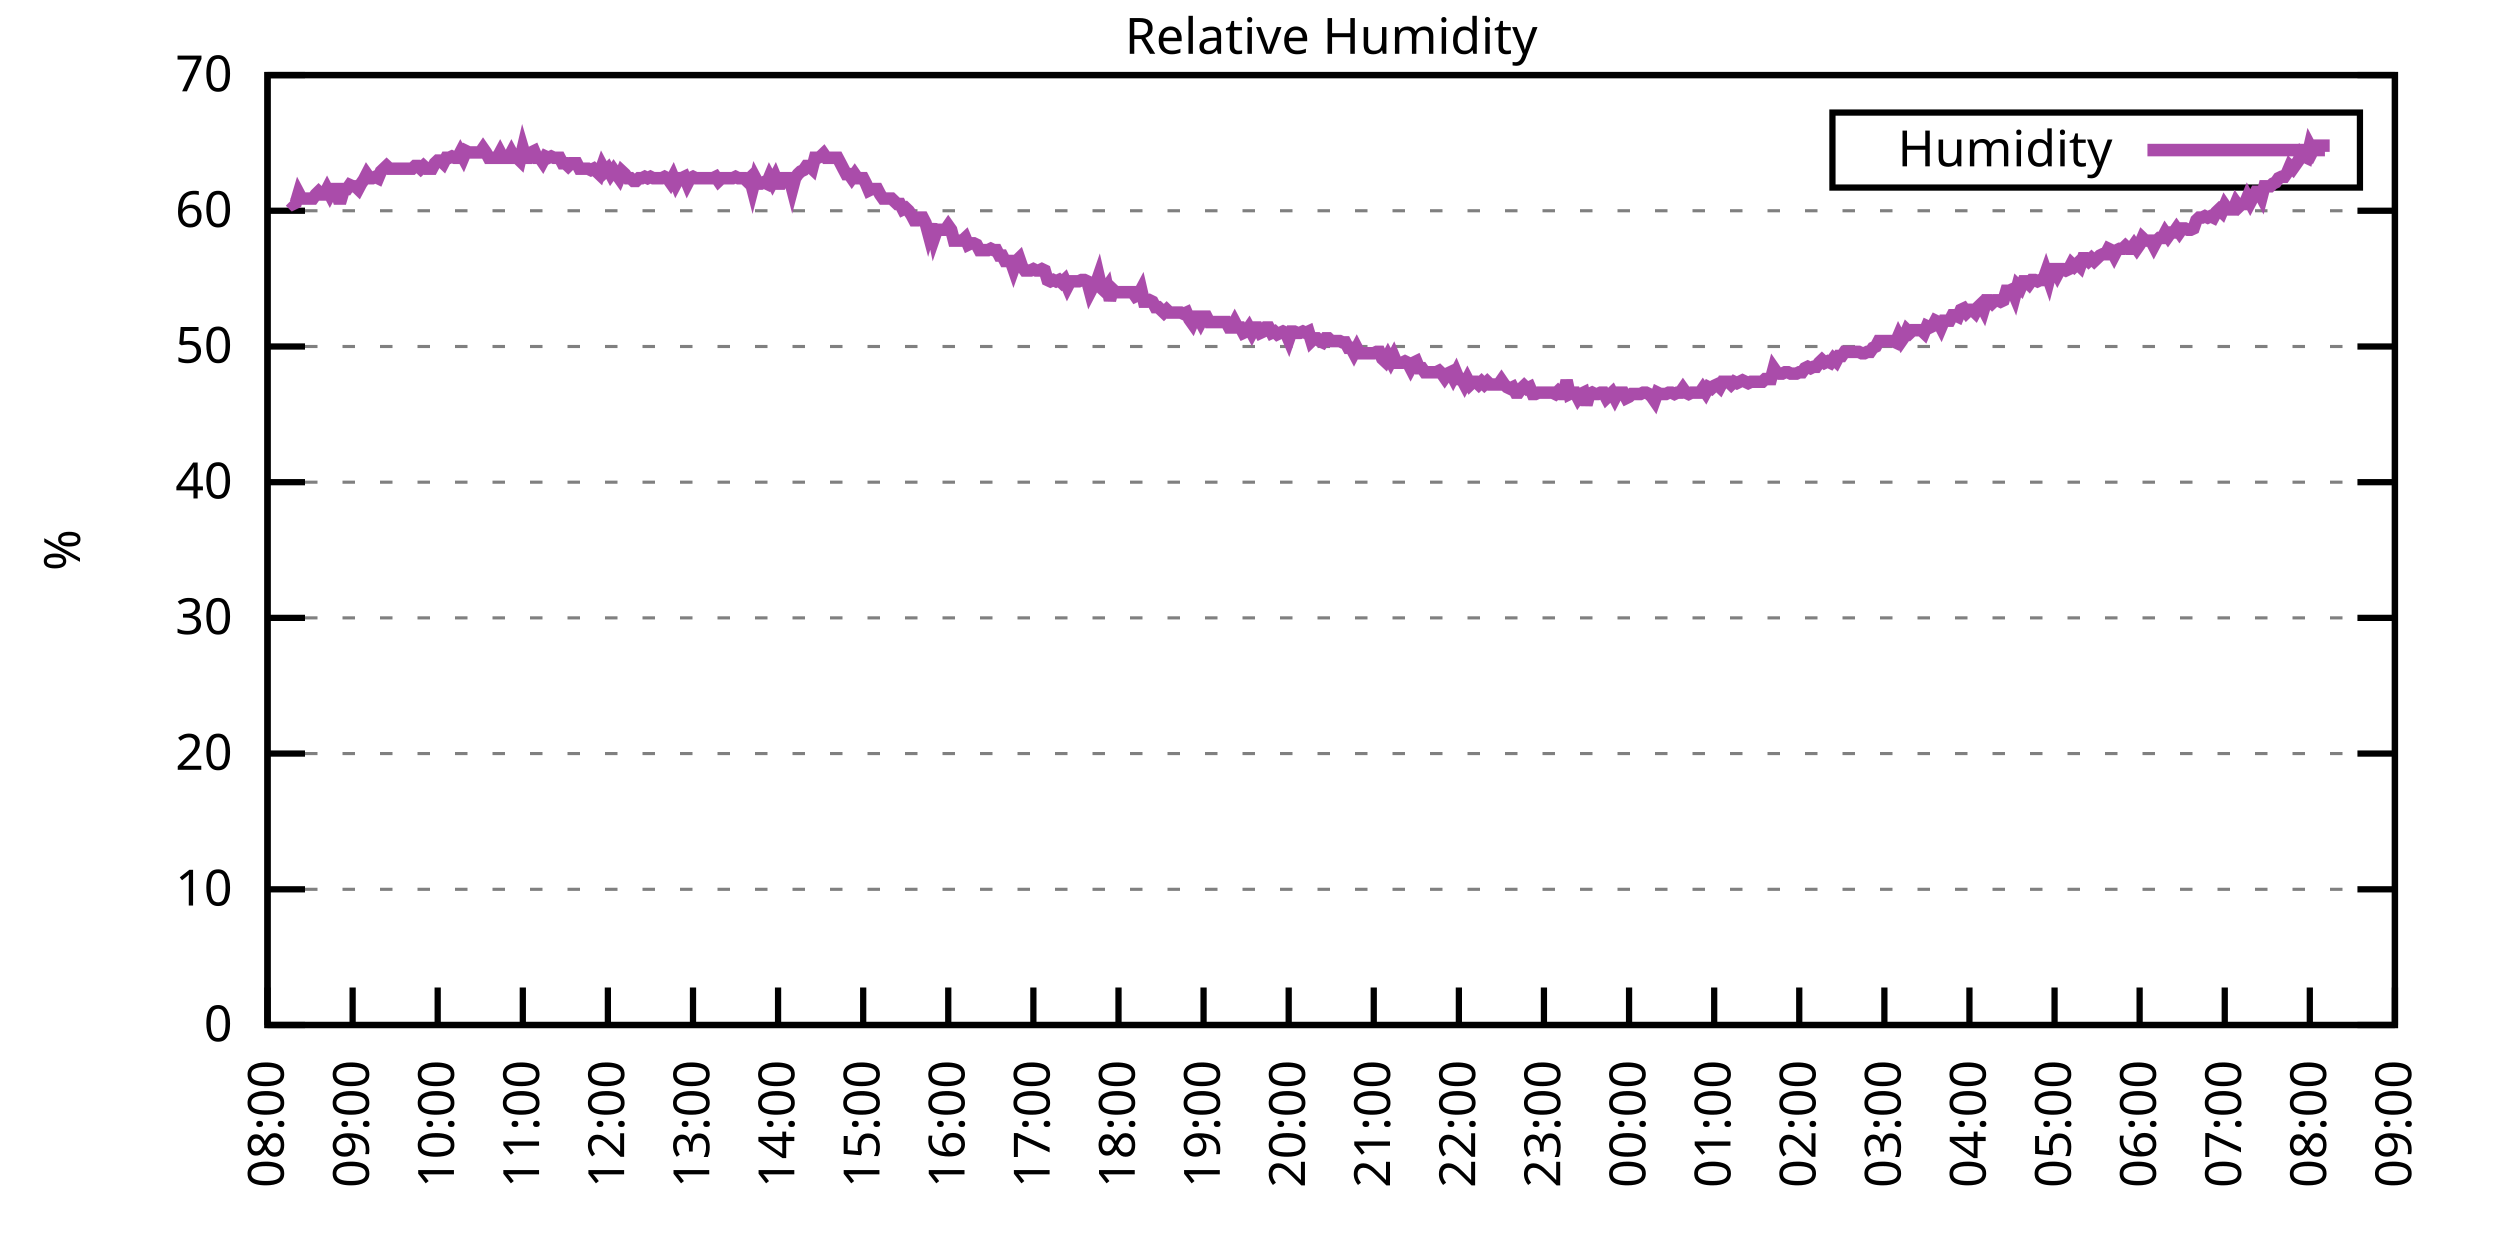
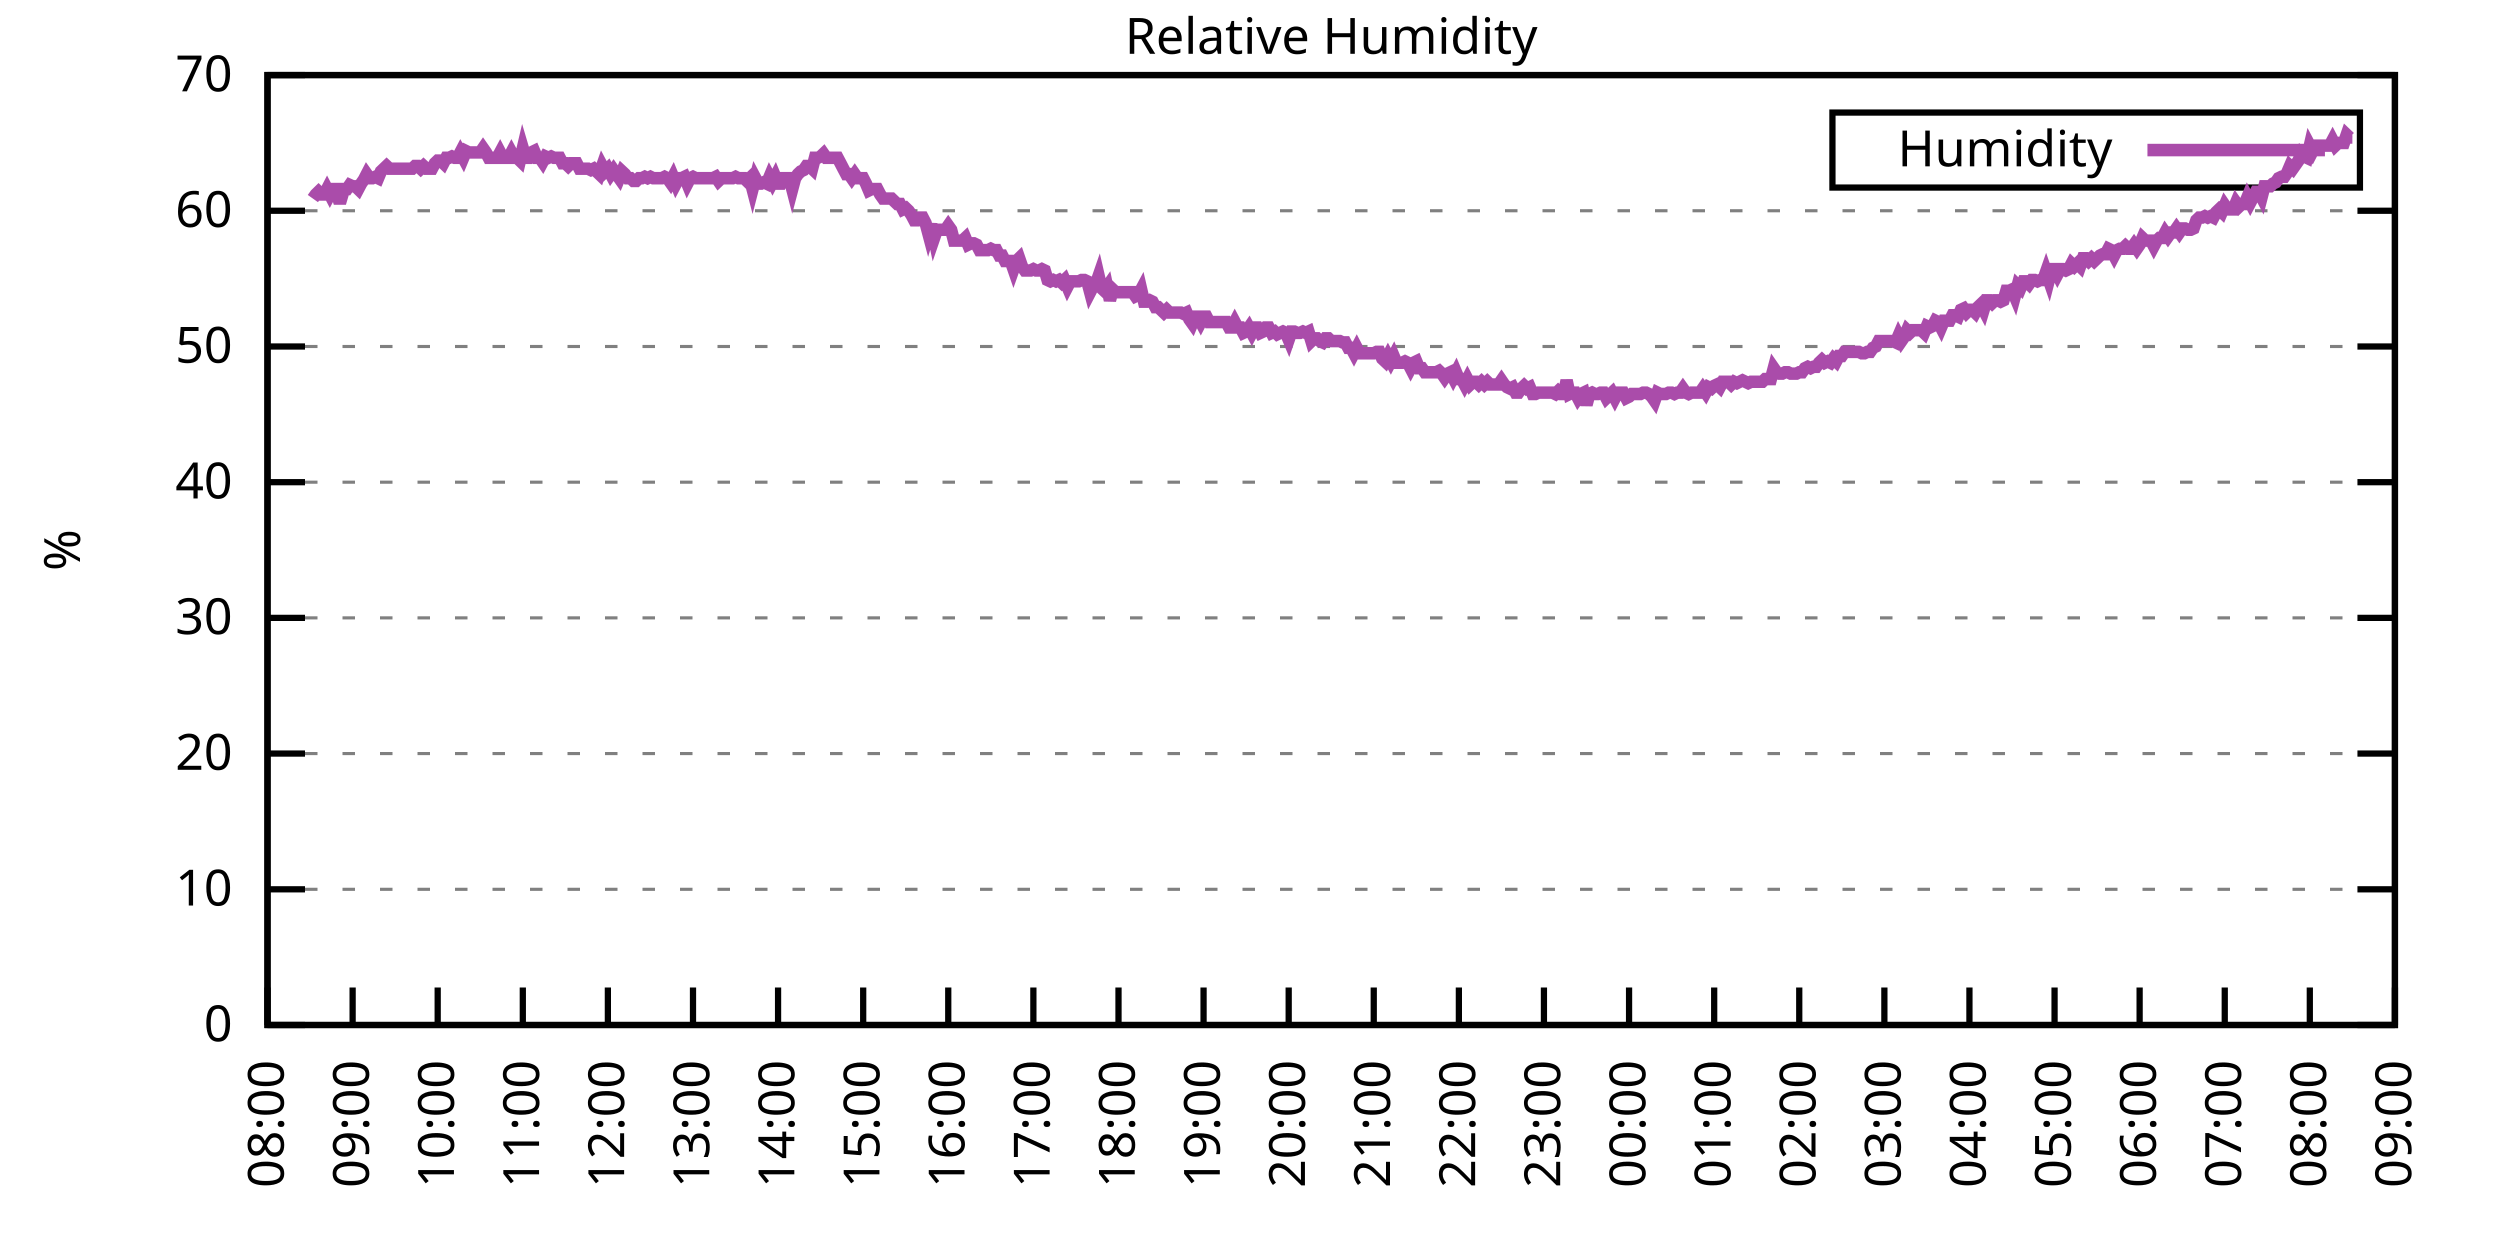
<svg xmlns="http://www.w3.org/2000/svg" xmlns:xlink="http://www.w3.org/1999/xlink" width="400" height="200" viewBox="0 0 400 200">
  <g id="gnuplot_canvas">
    <rect x="0" y="0" width="400" height="200" fill="none" />
    <defs>
      <circle id="gpDot" r="0.5" stroke-width="0.5" stroke="currentColor" />
      <path id="gpPt0" stroke-width="0.333" stroke="currentColor" d="M-1,0 h2 M0,-1 v2" />
      <path id="gpPt1" stroke-width="0.333" stroke="currentColor" d="M-1,-1 L1,1 M1,-1 L-1,1" />
      <path id="gpPt2" stroke-width="0.333" stroke="currentColor" d="M-1,0 L1,0 M0,-1 L0,1 M-1,-1 L1,1 M-1,1 L1,-1" />
      <rect id="gpPt3" stroke-width="0.333" stroke="currentColor" x="-1" y="-1" width="2" height="2" />
      <rect id="gpPt4" stroke-width="0.333" stroke="currentColor" fill="currentColor" x="-1" y="-1" width="2" height="2" />
      <circle id="gpPt5" stroke-width="0.333" stroke="currentColor" cx="0" cy="0" r="1" />
      <use xlink:href="#gpPt5" id="gpPt6" fill="currentColor" stroke="none" />
      <path id="gpPt7" stroke-width="0.333" stroke="currentColor" d="M0,-1.33 L-1.33,0.67 L1.33,0.67 z" />
      <use xlink:href="#gpPt7" id="gpPt8" fill="currentColor" stroke="none" />
      <use xlink:href="#gpPt7" id="gpPt9" stroke="currentColor" transform="rotate(180)" />
      <use xlink:href="#gpPt9" id="gpPt10" fill="currentColor" stroke="none" />
      <use xlink:href="#gpPt3" id="gpPt11" stroke="currentColor" transform="rotate(45)" />
      <use xlink:href="#gpPt11" id="gpPt12" fill="currentColor" stroke="none" />
      <path id="gpPt13" stroke-width="0.333" stroke="currentColor" d="M0,1.330 L1.265,0.411 L0.782,-1.067 L-0.782,-1.076 L-1.265,0.411 z" />
      <use xlink:href="#gpPt13" id="gpPt14" fill="currentColor" stroke="none" />
      <filter id="textbox" filterUnits="objectBoundingBox" x="0" y="0" height="1" width="1">
        <feFlood flood-color="white" flood-opacity="1" result="bgnd" />
        <feComposite in="SourceGraphic" in2="bgnd" operator="atop" />
      </filter>
      <filter id="greybox" filterUnits="objectBoundingBox" x="0" y="0" height="1" width="1">
        <feFlood flood-color="lightgrey" flood-opacity="1" result="grey" />
        <feComposite in="SourceGraphic" in2="grey" operator="atop" />
      </filter>
    </defs>
    <g fill="none" color="white" stroke="currentColor" stroke-width="1.00" stroke-linecap="butt" stroke-linejoin="miter">
</g>
    <g fill="none" color="black" stroke="currentColor" stroke-width="1.00" stroke-linecap="butt" stroke-linejoin="miter">
      <g stroke="none" shape-rendering="crispEdges">
        <polygon fill="rgb(255, 255, 255)" points="42.80,164.00 383.18,164.00 383.18,12.02 42.80,12.02 " />
      </g>
    </g>
    <g fill="none" color="black" stroke="currentColor" stroke-width="1.00" stroke-linecap="butt" stroke-linejoin="miter">
</g>
    <g fill="none" color="black" stroke="black" stroke-width="0.50" stroke-linecap="butt" stroke-linejoin="miter">
</g>
    <g fill="none" color="gray" stroke="currentColor" stroke-width="0.50" stroke-linecap="butt" stroke-linejoin="miter">
      <path stroke="gray" stroke-dasharray="2,4" class="gridline" d="M42.80,164.00 L383.19,164.00  " />
    </g>
    <g fill="none" color="gray" stroke="gray" stroke-width="1.00" stroke-linecap="butt" stroke-linejoin="miter">
</g>
    <g fill="none" color="black" stroke="currentColor" stroke-width="1.00" stroke-linecap="butt" stroke-linejoin="miter">
      <path stroke="black" d="M42.80,164.00 L48.80,164.00 M383.19,164.00 L377.19,164.00  " />
      <g transform="translate(37.20,166.60)" stroke="none" fill="black" font-family="Sans" font-size="8.00" text-anchor="end">
        <text>
          <tspan font-family="Sans"> 0</tspan>
        </text>
      </g>
    </g>
    <g fill="none" color="black" stroke="currentColor" stroke-width="1.00" stroke-linecap="butt" stroke-linejoin="miter">
</g>
    <g fill="none" color="black" stroke="black" stroke-width="0.50" stroke-linecap="butt" stroke-linejoin="miter">
</g>
    <g fill="none" color="gray" stroke="currentColor" stroke-width="0.50" stroke-linecap="butt" stroke-linejoin="miter">
      <path stroke="gray" stroke-dasharray="2,4" class="gridline" d="M42.80,142.29 L383.19,142.29  " />
    </g>
    <g fill="none" color="gray" stroke="gray" stroke-width="1.00" stroke-linecap="butt" stroke-linejoin="miter">
</g>
    <g fill="none" color="black" stroke="currentColor" stroke-width="1.00" stroke-linecap="butt" stroke-linejoin="miter">
      <path stroke="black" d="M42.80,142.29 L48.80,142.29 M383.19,142.29 L377.19,142.29  " />
      <g transform="translate(37.20,144.89)" stroke="none" fill="black" font-family="Sans" font-size="8.00" text-anchor="end">
        <text>
          <tspan font-family="Sans"> 10</tspan>
        </text>
      </g>
    </g>
    <g fill="none" color="black" stroke="currentColor" stroke-width="1.00" stroke-linecap="butt" stroke-linejoin="miter">
</g>
    <g fill="none" color="black" stroke="black" stroke-width="0.50" stroke-linecap="butt" stroke-linejoin="miter">
</g>
    <g fill="none" color="gray" stroke="currentColor" stroke-width="0.50" stroke-linecap="butt" stroke-linejoin="miter">
      <path stroke="gray" stroke-dasharray="2,4" class="gridline" d="M42.80,120.57 L383.19,120.57  " />
    </g>
    <g fill="none" color="gray" stroke="gray" stroke-width="1.00" stroke-linecap="butt" stroke-linejoin="miter">
</g>
    <g fill="none" color="black" stroke="currentColor" stroke-width="1.00" stroke-linecap="butt" stroke-linejoin="miter">
      <path stroke="black" d="M42.80,120.57 L48.80,120.57 M383.19,120.57 L377.19,120.57  " />
      <g transform="translate(37.20,123.17)" stroke="none" fill="black" font-family="Sans" font-size="8.00" text-anchor="end">
        <text>
          <tspan font-family="Sans"> 20</tspan>
        </text>
      </g>
    </g>
    <g fill="none" color="black" stroke="currentColor" stroke-width="1.00" stroke-linecap="butt" stroke-linejoin="miter">
</g>
    <g fill="none" color="black" stroke="black" stroke-width="0.50" stroke-linecap="butt" stroke-linejoin="miter">
</g>
    <g fill="none" color="gray" stroke="currentColor" stroke-width="0.50" stroke-linecap="butt" stroke-linejoin="miter">
      <path stroke="gray" stroke-dasharray="2,4" class="gridline" d="M42.80,98.86 L383.19,98.86  " />
    </g>
    <g fill="none" color="gray" stroke="gray" stroke-width="1.00" stroke-linecap="butt" stroke-linejoin="miter">
</g>
    <g fill="none" color="black" stroke="currentColor" stroke-width="1.00" stroke-linecap="butt" stroke-linejoin="miter">
      <path stroke="black" d="M42.80,98.86 L48.80,98.86 M383.19,98.86 L377.19,98.86  " />
      <g transform="translate(37.20,101.46)" stroke="none" fill="black" font-family="Sans" font-size="8.00" text-anchor="end">
        <text>
          <tspan font-family="Sans"> 30</tspan>
        </text>
      </g>
    </g>
    <g fill="none" color="black" stroke="currentColor" stroke-width="1.00" stroke-linecap="butt" stroke-linejoin="miter">
</g>
    <g fill="none" color="black" stroke="black" stroke-width="0.50" stroke-linecap="butt" stroke-linejoin="miter">
</g>
    <g fill="none" color="gray" stroke="currentColor" stroke-width="0.50" stroke-linecap="butt" stroke-linejoin="miter">
      <path stroke="gray" stroke-dasharray="2,4" class="gridline" d="M42.80,77.15 L383.19,77.15  " />
    </g>
    <g fill="none" color="gray" stroke="gray" stroke-width="1.00" stroke-linecap="butt" stroke-linejoin="miter">
</g>
    <g fill="none" color="black" stroke="currentColor" stroke-width="1.00" stroke-linecap="butt" stroke-linejoin="miter">
      <path stroke="black" d="M42.80,77.15 L48.80,77.15 M383.19,77.15 L377.19,77.15  " />
      <g transform="translate(37.20,79.75)" stroke="none" fill="black" font-family="Sans" font-size="8.00" text-anchor="end">
        <text>
          <tspan font-family="Sans"> 40</tspan>
        </text>
      </g>
    </g>
    <g fill="none" color="black" stroke="currentColor" stroke-width="1.00" stroke-linecap="butt" stroke-linejoin="miter">
</g>
    <g fill="none" color="black" stroke="black" stroke-width="0.50" stroke-linecap="butt" stroke-linejoin="miter">
</g>
    <g fill="none" color="gray" stroke="currentColor" stroke-width="0.50" stroke-linecap="butt" stroke-linejoin="miter">
      <path stroke="gray" stroke-dasharray="2,4" class="gridline" d="M42.80,55.44 L383.19,55.44  " />
    </g>
    <g fill="none" color="gray" stroke="gray" stroke-width="1.00" stroke-linecap="butt" stroke-linejoin="miter">
</g>
    <g fill="none" color="black" stroke="currentColor" stroke-width="1.00" stroke-linecap="butt" stroke-linejoin="miter">
      <path stroke="black" d="M42.80,55.44 L48.80,55.44 M383.19,55.44 L377.19,55.44  " />
      <g transform="translate(37.20,58.04)" stroke="none" fill="black" font-family="Sans" font-size="8.00" text-anchor="end">
        <text>
          <tspan font-family="Sans"> 50</tspan>
        </text>
      </g>
    </g>
    <g fill="none" color="black" stroke="currentColor" stroke-width="1.00" stroke-linecap="butt" stroke-linejoin="miter">
</g>
    <g fill="none" color="black" stroke="black" stroke-width="0.50" stroke-linecap="butt" stroke-linejoin="miter">
</g>
    <g fill="none" color="gray" stroke="currentColor" stroke-width="0.50" stroke-linecap="butt" stroke-linejoin="miter">
      <path stroke="gray" stroke-dasharray="2,4" class="gridline" d="M42.80,33.72 L383.19,33.72  " />
    </g>
    <g fill="none" color="gray" stroke="gray" stroke-width="1.00" stroke-linecap="butt" stroke-linejoin="miter">
</g>
    <g fill="none" color="black" stroke="currentColor" stroke-width="1.00" stroke-linecap="butt" stroke-linejoin="miter">
      <path stroke="black" d="M42.80,33.72 L48.80,33.72 M383.19,33.72 L377.19,33.72  " />
      <g transform="translate(37.20,36.32)" stroke="none" fill="black" font-family="Sans" font-size="8.00" text-anchor="end">
        <text>
          <tspan font-family="Sans"> 60</tspan>
        </text>
      </g>
    </g>
    <g fill="none" color="black" stroke="currentColor" stroke-width="1.00" stroke-linecap="butt" stroke-linejoin="miter">
</g>
    <g fill="none" color="black" stroke="black" stroke-width="0.50" stroke-linecap="butt" stroke-linejoin="miter">
</g>
    <g fill="none" color="gray" stroke="currentColor" stroke-width="0.50" stroke-linecap="butt" stroke-linejoin="miter">
      <path stroke="gray" stroke-dasharray="2,4" class="gridline" d="M42.80,12.01 L383.19,12.01  " />
    </g>
    <g fill="none" color="gray" stroke="gray" stroke-width="1.00" stroke-linecap="butt" stroke-linejoin="miter">
</g>
    <g fill="none" color="black" stroke="currentColor" stroke-width="1.00" stroke-linecap="butt" stroke-linejoin="miter">
      <path stroke="black" d="M42.80,12.01 L48.80,12.01 M383.19,12.01 L377.19,12.01  " />
      <g transform="translate(37.20,14.61)" stroke="none" fill="black" font-family="Sans" font-size="8.00" text-anchor="end">
        <text>
          <tspan font-family="Sans"> 70</tspan>
        </text>
      </g>
    </g>
    <g fill="none" color="black" stroke="currentColor" stroke-width="1.00" stroke-linecap="butt" stroke-linejoin="miter">
      <path stroke="black" d="M42.80,164.00 L42.80,158.00  " />
      <g transform="translate(45.40,169.60) rotate(270.00)" stroke="none" fill="black" font-family="Sans" font-size="8.00" text-anchor="end">
        <text>
          <tspan font-family="Sans">08:00</tspan>
        </text>
      </g>
    </g>
    <g fill="none" color="black" stroke="currentColor" stroke-width="1.00" stroke-linecap="butt" stroke-linejoin="miter">
      <path stroke="black" d="M56.42,164.00 L56.42,158.00  " />
      <g transform="translate(59.02,169.60) rotate(270.00)" stroke="none" fill="black" font-family="Sans" font-size="8.00" text-anchor="end">
        <text>
          <tspan font-family="Sans">09:00</tspan>
        </text>
      </g>
    </g>
    <g fill="none" color="black" stroke="currentColor" stroke-width="1.00" stroke-linecap="butt" stroke-linejoin="miter">
      <path stroke="black" d="M70.03,164.00 L70.03,158.00  " />
      <g transform="translate(72.63,169.60) rotate(270.00)" stroke="none" fill="black" font-family="Sans" font-size="8.00" text-anchor="end">
        <text>
          <tspan font-family="Sans">10:00</tspan>
        </text>
      </g>
    </g>
    <g fill="none" color="black" stroke="currentColor" stroke-width="1.00" stroke-linecap="butt" stroke-linejoin="miter">
      <path stroke="black" d="M83.65,164.00 L83.65,158.00  " />
      <g transform="translate(86.25,169.60) rotate(270.00)" stroke="none" fill="black" font-family="Sans" font-size="8.00" text-anchor="end">
        <text>
          <tspan font-family="Sans">11:00</tspan>
        </text>
      </g>
    </g>
    <g fill="none" color="black" stroke="currentColor" stroke-width="1.00" stroke-linecap="butt" stroke-linejoin="miter">
      <path stroke="black" d="M97.26,164.00 L97.26,158.00  " />
      <g transform="translate(99.86,169.60) rotate(270.00)" stroke="none" fill="black" font-family="Sans" font-size="8.00" text-anchor="end">
        <text>
          <tspan font-family="Sans">12:00</tspan>
        </text>
      </g>
    </g>
    <g fill="none" color="black" stroke="currentColor" stroke-width="1.00" stroke-linecap="butt" stroke-linejoin="miter">
      <path stroke="black" d="M110.88,164.00 L110.88,158.00  " />
      <g transform="translate(113.48,169.60) rotate(270.00)" stroke="none" fill="black" font-family="Sans" font-size="8.00" text-anchor="end">
        <text>
          <tspan font-family="Sans">13:00</tspan>
        </text>
      </g>
    </g>
    <g fill="none" color="black" stroke="currentColor" stroke-width="1.00" stroke-linecap="butt" stroke-linejoin="miter">
      <path stroke="black" d="M124.49,164.00 L124.49,158.00  " />
      <g transform="translate(127.09,169.60) rotate(270.00)" stroke="none" fill="black" font-family="Sans" font-size="8.00" text-anchor="end">
        <text>
          <tspan font-family="Sans">14:00</tspan>
        </text>
      </g>
    </g>
    <g fill="none" color="black" stroke="currentColor" stroke-width="1.00" stroke-linecap="butt" stroke-linejoin="miter">
      <path stroke="black" d="M138.11,164.00 L138.11,158.00  " />
      <g transform="translate(140.71,169.60) rotate(270.00)" stroke="none" fill="black" font-family="Sans" font-size="8.00" text-anchor="end">
        <text>
          <tspan font-family="Sans">15:00</tspan>
        </text>
      </g>
    </g>
    <g fill="none" color="black" stroke="currentColor" stroke-width="1.00" stroke-linecap="butt" stroke-linejoin="miter">
      <path stroke="black" d="M151.72,164.00 L151.72,158.00  " />
      <g transform="translate(154.32,169.60) rotate(270.00)" stroke="none" fill="black" font-family="Sans" font-size="8.00" text-anchor="end">
        <text>
          <tspan font-family="Sans">16:00</tspan>
        </text>
      </g>
    </g>
    <g fill="none" color="black" stroke="currentColor" stroke-width="1.00" stroke-linecap="butt" stroke-linejoin="miter">
      <path stroke="black" d="M165.34,164.00 L165.34,158.00  " />
      <g transform="translate(167.94,169.60) rotate(270.00)" stroke="none" fill="black" font-family="Sans" font-size="8.00" text-anchor="end">
        <text>
          <tspan font-family="Sans">17:00</tspan>
        </text>
      </g>
    </g>
    <g fill="none" color="black" stroke="currentColor" stroke-width="1.00" stroke-linecap="butt" stroke-linejoin="miter">
      <path stroke="black" d="M178.96,164.00 L178.96,158.00  " />
      <g transform="translate(181.56,169.60) rotate(270.00)" stroke="none" fill="black" font-family="Sans" font-size="8.00" text-anchor="end">
        <text>
          <tspan font-family="Sans">18:00</tspan>
        </text>
      </g>
    </g>
    <g fill="none" color="black" stroke="currentColor" stroke-width="1.00" stroke-linecap="butt" stroke-linejoin="miter">
      <path stroke="black" d="M192.57,164.00 L192.57,158.00  " />
      <g transform="translate(195.17,169.60) rotate(270.00)" stroke="none" fill="black" font-family="Sans" font-size="8.00" text-anchor="end">
        <text>
          <tspan font-family="Sans">19:00</tspan>
        </text>
      </g>
    </g>
    <g fill="none" color="black" stroke="currentColor" stroke-width="1.00" stroke-linecap="butt" stroke-linejoin="miter">
      <path stroke="black" d="M206.19,164.00 L206.19,158.00  " />
      <g transform="translate(208.79,169.60) rotate(270.00)" stroke="none" fill="black" font-family="Sans" font-size="8.00" text-anchor="end">
        <text>
          <tspan font-family="Sans">20:00</tspan>
        </text>
      </g>
    </g>
    <g fill="none" color="black" stroke="currentColor" stroke-width="1.00" stroke-linecap="butt" stroke-linejoin="miter">
      <path stroke="black" d="M219.80,164.00 L219.80,158.00  " />
      <g transform="translate(222.40,169.60) rotate(270.00)" stroke="none" fill="black" font-family="Sans" font-size="8.00" text-anchor="end">
        <text>
          <tspan font-family="Sans">21:00</tspan>
        </text>
      </g>
    </g>
    <g fill="none" color="black" stroke="currentColor" stroke-width="1.00" stroke-linecap="butt" stroke-linejoin="miter">
      <path stroke="black" d="M233.42,164.00 L233.42,158.00  " />
      <g transform="translate(236.02,169.60) rotate(270.00)" stroke="none" fill="black" font-family="Sans" font-size="8.00" text-anchor="end">
        <text>
          <tspan font-family="Sans">22:00</tspan>
        </text>
      </g>
    </g>
    <g fill="none" color="black" stroke="currentColor" stroke-width="1.00" stroke-linecap="butt" stroke-linejoin="miter">
      <path stroke="black" d="M247.03,164.00 L247.03,158.00  " />
      <g transform="translate(249.63,169.60) rotate(270.00)" stroke="none" fill="black" font-family="Sans" font-size="8.00" text-anchor="end">
        <text>
          <tspan font-family="Sans">23:00</tspan>
        </text>
      </g>
    </g>
    <g fill="none" color="black" stroke="currentColor" stroke-width="1.00" stroke-linecap="butt" stroke-linejoin="miter">
      <path stroke="black" d="M260.65,164.00 L260.65,158.00  " />
      <g transform="translate(263.25,169.60) rotate(270.00)" stroke="none" fill="black" font-family="Sans" font-size="8.00" text-anchor="end">
        <text>
          <tspan font-family="Sans">00:00</tspan>
        </text>
      </g>
    </g>
    <g fill="none" color="black" stroke="currentColor" stroke-width="1.00" stroke-linecap="butt" stroke-linejoin="miter">
      <path stroke="black" d="M274.27,164.00 L274.27,158.00  " />
      <g transform="translate(276.87,169.60) rotate(270.00)" stroke="none" fill="black" font-family="Sans" font-size="8.00" text-anchor="end">
        <text>
          <tspan font-family="Sans">01:00</tspan>
        </text>
      </g>
    </g>
    <g fill="none" color="black" stroke="currentColor" stroke-width="1.00" stroke-linecap="butt" stroke-linejoin="miter">
      <path stroke="black" d="M287.88,164.00 L287.88,158.00  " />
      <g transform="translate(290.48,169.60) rotate(270.00)" stroke="none" fill="black" font-family="Sans" font-size="8.00" text-anchor="end">
        <text>
          <tspan font-family="Sans">02:00</tspan>
        </text>
      </g>
    </g>
    <g fill="none" color="black" stroke="currentColor" stroke-width="1.00" stroke-linecap="butt" stroke-linejoin="miter">
      <path stroke="black" d="M301.50,164.00 L301.50,158.00  " />
      <g transform="translate(304.10,169.60) rotate(270.00)" stroke="none" fill="black" font-family="Sans" font-size="8.00" text-anchor="end">
        <text>
          <tspan font-family="Sans">03:00</tspan>
        </text>
      </g>
    </g>
    <g fill="none" color="black" stroke="currentColor" stroke-width="1.00" stroke-linecap="butt" stroke-linejoin="miter">
      <path stroke="black" d="M315.11,164.00 L315.11,158.00  " />
      <g transform="translate(317.71,169.60) rotate(270.00)" stroke="none" fill="black" font-family="Sans" font-size="8.00" text-anchor="end">
        <text>
          <tspan font-family="Sans">04:00</tspan>
        </text>
      </g>
    </g>
    <g fill="none" color="black" stroke="currentColor" stroke-width="1.00" stroke-linecap="butt" stroke-linejoin="miter">
      <path stroke="black" d="M328.73,164.00 L328.73,158.00  " />
      <g transform="translate(331.33,169.60) rotate(270.00)" stroke="none" fill="black" font-family="Sans" font-size="8.00" text-anchor="end">
        <text>
          <tspan font-family="Sans">05:00</tspan>
        </text>
      </g>
    </g>
    <g fill="none" color="black" stroke="currentColor" stroke-width="1.00" stroke-linecap="butt" stroke-linejoin="miter">
      <path stroke="black" d="M342.34,164.00 L342.34,158.00  " />
      <g transform="translate(344.94,169.60) rotate(270.00)" stroke="none" fill="black" font-family="Sans" font-size="8.00" text-anchor="end">
        <text>
          <tspan font-family="Sans">06:00</tspan>
        </text>
      </g>
    </g>
    <g fill="none" color="black" stroke="currentColor" stroke-width="1.00" stroke-linecap="butt" stroke-linejoin="miter">
      <path stroke="black" d="M355.96,164.00 L355.96,158.00  " />
      <g transform="translate(358.56,169.60) rotate(270.00)" stroke="none" fill="black" font-family="Sans" font-size="8.00" text-anchor="end">
        <text>
          <tspan font-family="Sans">07:00</tspan>
        </text>
      </g>
    </g>
    <g fill="none" color="black" stroke="currentColor" stroke-width="1.00" stroke-linecap="butt" stroke-linejoin="miter">
      <path stroke="black" d="M369.57,164.00 L369.57,158.00  " />
      <g transform="translate(372.17,169.60) rotate(270.00)" stroke="none" fill="black" font-family="Sans" font-size="8.00" text-anchor="end">
        <text>
          <tspan font-family="Sans">08:00</tspan>
        </text>
      </g>
    </g>
    <g fill="none" color="black" stroke="currentColor" stroke-width="1.00" stroke-linecap="butt" stroke-linejoin="miter">
      <path stroke="black" d="M383.19,164.00 L383.19,158.00  " />
      <g transform="translate(385.79,169.60) rotate(270.00)" stroke="none" fill="black" font-family="Sans" font-size="8.00" text-anchor="end">
        <text>
          <tspan font-family="Sans">09:00</tspan>
        </text>
      </g>
    </g>
    <g fill="none" color="black" stroke="currentColor" stroke-width="1.00" stroke-linecap="butt" stroke-linejoin="miter">
</g>
    <g fill="none" color="black" stroke="currentColor" stroke-width="1.00" stroke-linecap="butt" stroke-linejoin="miter">
      <path stroke="black" d="M42.80,12.01 L42.80,164.00 L383.19,164.00 L383.19,12.01 L42.80,12.01 Z  " />
    </g>
    <g fill="none" color="black" stroke="currentColor" stroke-width="1.00" stroke-linecap="butt" stroke-linejoin="miter">
</g>
    <g fill="none" color="black" stroke="currentColor" stroke-width="1.00" stroke-linecap="butt" stroke-linejoin="miter">
      <path stroke="black" d="M293.19,30.01 L293.19,18.01 L377.59,18.01 L377.59,30.01 L293.19,30.01 Z  " />
    </g>
    <g id="Relative_Humidity_plot_1">
      <g fill="none" color="white" stroke="black" stroke-width="2.00" stroke-linecap="butt" stroke-linejoin="miter">
</g>
      <g fill="none" color="black" stroke="currentColor" stroke-width="2.00" stroke-linecap="butt" stroke-linejoin="miter">
        <g transform="translate(337.99,26.61)" stroke="none" fill="black" font-family="Sans" font-size="8.00" text-anchor="end">
          <text>
            <tspan font-family="Sans">Humidity</tspan>
          </text>
        </g>
      </g>
      <g fill="none" color="black" stroke="currentColor" stroke-width="2.00" stroke-linecap="butt" stroke-linejoin="miter">
-         <path stroke="rgb(170,  76, 170)" d="M343.59,24.01 L371.99,24.01 M46.43,32.20 L46.88,32.64 L47.34,32.42 L47.79,30.90 L48.25,31.77 L48.70,31.77   L49.15,31.77 L49.61,31.77 L50.06,31.77 L50.52,31.12 L50.97,30.68 L51.42,31.12 L51.88,31.12 L52.33,30.25   L52.78,31.12 L53.24,30.25 L53.69,30.25 L54.15,31.77 L54.60,31.77 L55.05,30.25 L55.51,30.25 L55.96,29.60   L56.42,29.81 L56.87,29.81 L57.32,30.25 L57.78,29.38 L58.23,28.73 L58.68,27.86 L59.14,28.51 L59.59,28.51   L60.05,28.29 L60.50,28.51 L60.95,27.43 L61.41,26.99 L61.86,26.56 L62.32,26.99 L62.77,26.99 L63.22,26.99   L63.68,26.99 L64.13,26.99 L64.58,26.99 L65.04,26.99 L65.49,26.99 L65.95,26.99 L66.40,26.56 L66.85,26.56   L67.31,26.99 L67.76,26.56 L68.22,26.99 L68.67,26.99 L69.12,26.99 L69.58,26.12 L70.03,25.69 L70.49,25.69   L70.94,26.12 L71.39,25.25 L71.85,25.25 L72.30,25.04 L72.75,25.25 L73.21,25.25 L73.66,24.39 L74.12,25.25   L74.57,24.17 L75.02,24.39 L75.48,24.39 L75.93,24.39 L76.39,24.39 L76.84,24.39 L77.29,23.73 L77.75,24.39   L78.20,25.25 L78.65,25.25 L79.11,25.25 L79.56,25.25 L80.02,24.39 L80.47,25.25 L80.92,25.25 L81.38,25.25   L81.83,24.39 L82.29,25.25 L82.74,25.25 L83.19,25.69 L83.65,23.73 L84.10,25.25 L84.55,25.25 L85.01,24.39   L85.46,24.17 L85.92,25.25 L86.37,25.25 L86.82,25.91 L87.28,25.04 L87.73,25.25 L88.19,25.04 L88.64,25.25   L89.09,25.25 L89.55,25.25 L90.00,26.12 L90.45,26.12 L90.91,26.56 L91.36,26.12 L91.82,26.12 L92.27,26.12   L92.72,26.99 L93.18,26.99 L93.63,26.99 L94.09,26.99 L94.54,27.21 L94.99,26.99 L95.45,27.43 L95.90,27.86   L96.35,26.56 L96.81,27.43 L97.26,26.99 L97.72,27.86 L98.17,27.21 L98.62,27.86 L99.08,28.51 L99.53,27.43   L99.99,27.86 L100.44,28.51 L100.89,28.51 L101.35,28.95 L101.80,28.95 L102.25,28.51 L102.71,28.51 L103.16,28.29   L103.62,28.51 L104.07,28.29 L104.52,28.51 L104.98,28.51 L105.43,28.51 L105.89,28.51 L106.34,28.29 L106.79,28.51   L107.25,29.16 L107.70,28.29 L108.15,29.38 L108.61,28.51 L109.06,28.51 L109.52,28.29 L109.97,29.38 L110.42,28.51   L110.88,28.29 L111.33,28.51 L111.79,28.51 L112.24,28.51 L112.69,28.51 L113.15,28.51 L113.60,28.51 L114.05,28.51   L114.51,28.29 L114.96,28.95 L115.42,28.51 L115.87,28.51 L116.32,28.51 L116.78,28.51 L117.23,28.51 L117.69,28.29   L118.14,28.51 L118.59,28.51 L119.05,28.51 L119.50,28.95 L119.96,28.51 L120.41,30.25 L120.86,28.51 L121.32,29.38   L121.77,29.38 L122.22,29.16 L122.68,29.38 L123.13,28.29 L123.59,29.16 L124.04,28.29 L124.49,29.38 L124.95,29.38   L125.40,28.51 L125.86,28.51 L126.31,28.51 L126.76,30.25 L127.22,28.51 L127.67,27.86 L128.12,27.43 L128.58,27.21   L129.03,26.56 L129.49,26.56 L129.94,26.99 L130.39,25.25 L130.85,25.25 L131.30,25.04 L131.76,24.60 L132.21,25.25   L132.66,25.25 L133.12,25.25 L133.57,25.25 L134.02,25.25 L134.48,26.12 L134.93,26.99 L135.39,27.86 L135.84,27.86   L136.29,28.51 L136.75,27.86 L137.20,28.51 L137.66,28.51 L138.11,28.51 L138.56,29.38 L139.02,30.47 L139.47,30.25   L139.92,30.25 L140.38,30.25 L140.83,31.12 L141.29,31.77 L141.74,31.77 L142.19,31.77 L142.65,31.77 L143.10,32.20   L143.56,32.64 L144.01,32.64 L144.46,33.51 L144.92,33.29 L145.37,33.72 L145.82,34.37 L146.28,35.24 L146.73,35.24   L147.19,34.81 L147.64,34.81 L148.09,35.68 L148.55,37.41 L149.00,35.89 L149.46,38.07 L149.91,36.76 L150.36,36.76   L150.82,36.76 L151.27,36.76 L151.72,36.11 L152.18,36.76 L152.63,38.50 L153.09,38.50 L153.54,38.50 L153.99,38.50   L154.45,38.07 L154.90,39.15 L155.36,38.93 L155.81,38.93 L156.26,39.15 L156.72,40.02 L157.17,40.02 L157.62,40.02   L158.08,40.02 L158.53,39.80 L158.99,40.02 L159.44,40.02 L159.89,40.89 L160.35,40.89 L160.80,41.76 L161.26,41.76   L161.71,41.76 L162.16,43.06 L162.62,41.76 L163.07,41.32 L163.52,42.63 L163.98,43.28 L164.43,43.28 L164.89,43.28   L165.34,43.06 L165.79,43.28 L166.25,43.28 L166.70,43.06 L167.16,43.28 L167.61,44.80 L168.06,45.01 L168.52,44.80   L168.97,45.01 L169.43,44.80 L169.88,45.23 L170.33,44.80 L170.79,45.88 L171.24,45.01 L171.69,45.01 L172.15,45.01   L172.60,45.01 L173.06,44.80 L173.51,44.80 L173.96,45.01 L174.42,46.75 L174.87,45.88 L175.33,45.45 L175.78,44.15   L176.23,46.10 L176.69,46.53 L177.14,45.88 L177.59,48.05 L178.05,46.32 L178.50,46.75 L178.96,46.75 L179.41,46.75   L179.86,46.75 L180.32,46.75 L180.77,46.75 L181.23,46.75 L181.68,47.40 L182.13,47.18 L182.59,46.32 L183.04,48.27   L183.49,48.27 L183.95,48.05 L184.40,48.27 L184.86,49.14 L185.31,49.14 L185.76,49.57 L186.22,50.01 L186.67,49.57   L187.13,50.01 L187.58,50.01 L188.03,50.01 L188.49,50.01 L188.94,50.01 L189.39,50.22 L189.85,50.01 L190.30,51.09   L190.76,51.74 L191.21,50.66 L191.66,50.66 L192.12,51.53 L192.57,50.66 L193.03,50.66 L193.48,51.53 L193.93,51.53   L194.39,51.53 L194.84,51.53 L195.29,51.53 L195.75,51.53 L196.20,51.53 L196.66,52.40 L197.11,52.40 L197.56,51.53   L198.02,52.40 L198.47,52.40 L198.93,53.26 L199.38,53.05 L199.83,52.40 L200.29,53.26 L200.74,52.40 L201.19,52.40   L201.65,53.26 L202.10,53.05 L202.56,52.40 L203.01,52.40 L203.46,53.26 L203.92,53.05 L204.37,53.48 L204.83,53.26   L205.28,53.05 L205.73,53.26 L206.19,54.35 L206.64,53.05 L207.09,53.05 L207.55,53.26 L208.00,53.26 L208.46,53.05   L208.91,53.26 L209.36,53.05 L209.82,54.57 L210.27,54.13 L210.73,54.13 L211.18,54.57 L211.63,54.78 L212.09,54.13   L212.54,54.13 L213.00,54.57 L213.45,54.57 L213.90,54.57 L214.36,54.57 L214.81,54.78 L215.26,54.78 L215.72,55.65   L216.17,55.65 L216.63,56.52 L217.08,55.65 L217.53,56.52 L217.99,56.52 L218.44,56.52 L218.90,56.52 L219.35,56.52   L219.80,56.52 L220.26,56.30 L220.71,56.30 L221.16,57.39 L221.62,57.82 L222.07,56.96 L222.53,57.82 L222.98,56.96   L223.43,58.04 L223.89,58.04 L224.34,58.04 L224.80,57.82 L225.25,58.04 L225.70,58.91 L226.16,58.04 L226.61,57.82   L227.06,58.91 L227.52,58.91 L227.97,59.56 L228.43,59.56 L228.88,59.56 L229.33,59.56 L229.79,59.56 L230.24,59.34   L230.70,59.78 L231.15,60.43 L231.60,59.78 L232.06,59.56 L232.51,60.43 L232.96,59.56 L233.42,60.65 L233.87,60.65   L234.33,61.52 L234.78,60.65 L235.23,61.52 L235.69,61.08 L236.14,61.08 L236.60,61.52 L237.05,61.08 L237.50,61.52   L237.96,61.08 L238.41,61.52 L238.86,61.52 L239.32,61.52 L239.77,61.52 L240.23,60.86 L240.68,61.52 L241.13,61.95   L241.59,62.17 L242.04,61.95 L242.50,62.82 L242.95,62.82 L243.40,62.17 L243.86,61.73 L244.31,62.17 L244.76,61.95   L245.22,63.04 L245.67,63.04 L246.13,62.82 L246.58,62.82 L247.03,62.82 L247.49,62.82 L247.94,62.82 L248.40,62.82   L248.85,63.04 L249.30,62.60 L249.76,63.04 L250.21,63.04 L250.66,60.86 L251.12,63.04 L251.57,62.82 L252.03,62.82   L252.48,63.69 L252.93,63.04 L253.39,62.82 L253.84,64.77 L254.30,63.04 L254.75,62.82 L255.20,63.04 L255.66,63.04   L256.11,62.82 L256.56,62.82 L257.02,63.69 L257.47,63.25 L257.93,62.82 L258.38,63.69 L258.83,62.82 L259.29,62.82   L259.74,62.82 L260.20,63.69 L260.65,63.47 L261.10,63.04 L261.56,63.04 L262.01,63.04 L262.47,63.04 L262.92,62.82   L263.37,62.82 L263.83,63.04 L264.28,63.47 L264.73,64.12 L265.19,62.82 L265.64,63.04 L266.10,63.04 L266.55,63.04   L267.00,62.82 L267.46,62.82 L267.91,63.04 L268.37,62.82 L268.82,62.82 L269.27,62.17 L269.73,62.82 L270.18,63.04   L270.63,62.82 L271.09,62.82 L271.54,62.82 L272.00,62.82 L272.45,62.17 L272.90,62.82 L273.36,61.95 L273.81,62.17   L274.27,61.73 L274.72,61.52 L275.17,61.95 L275.63,61.08 L276.08,61.08 L276.53,61.08 L276.99,61.52 L277.44,61.08   L277.90,61.30 L278.35,61.08 L278.80,60.86 L279.26,61.08 L279.71,61.30 L280.17,61.08 L280.62,61.08 L281.07,61.08   L281.53,61.08 L281.98,61.08 L282.43,60.65 L282.89,60.65 L283.34,60.65 L283.80,58.91 L284.25,59.56 L284.70,59.78   L285.16,59.78 L285.61,59.56 L286.07,59.56 L286.52,59.78 L286.97,59.78 L287.43,59.78 L287.88,59.56 L288.33,59.56   L288.79,58.91 L289.24,58.69 L289.70,58.91 L290.15,58.69 L290.60,58.69 L291.06,58.04 L291.51,57.61 L291.97,58.04   L292.42,57.82 L292.87,58.04 L293.33,57.39 L293.78,57.82 L294.23,56.96 L294.69,56.96 L295.14,56.30 L295.60,56.30   L296.05,56.30 L296.50,56.30 L296.96,56.30 L297.41,56.30 L297.87,56.52 L298.32,56.52 L298.77,56.30 L299.23,56.30   L299.68,55.65 L300.13,55.44 L300.59,54.57 L301.04,54.57 L301.50,54.57 L301.95,54.57 L302.40,54.57 L302.86,54.57   L303.31,54.78 L303.77,53.70 L304.22,54.57 L304.67,53.92 L305.13,52.83 L305.58,53.26 L306.03,52.83 L306.49,52.83   L306.94,52.83 L307.40,52.83 L307.85,53.26 L308.30,52.18 L308.76,52.40 L309.21,52.18 L309.67,51.31 L310.12,51.53   L310.57,52.40 L311.03,51.31 L311.48,51.31 L311.94,51.31 L312.39,50.44 L312.84,50.44 L313.30,50.66 L313.75,49.57   L314.20,49.36 L314.66,50.01 L315.11,49.57 L315.57,49.57 L316.02,50.01 L316.47,49.14 L316.93,48.70 L317.38,49.57   L317.84,48.05 L318.29,48.05 L318.74,48.49 L319.20,48.05 L319.65,48.05 L320.10,48.27 L320.56,48.05 L321.01,46.53   L321.47,46.53 L321.92,46.32 L322.37,47.40 L322.83,45.66 L323.28,46.10 L323.74,45.01 L324.19,45.01 L324.64,45.45   L325.10,44.80 L325.55,44.80 L326.00,45.01 L326.46,44.80 L326.91,44.80 L327.37,43.49 L327.82,44.80 L328.27,43.06   L328.73,43.06 L329.18,43.93 L329.64,43.06 L330.09,43.06 L330.54,43.28 L331.00,43.06 L331.45,42.19 L331.90,42.63   L332.36,42.19 L332.81,42.63 L333.27,41.32 L333.72,41.32 L334.17,41.76 L334.63,41.32 L335.08,41.76 L335.54,41.32   L335.99,40.89 L336.44,40.67 L336.90,40.67 L337.35,39.80 L337.80,40.02 L338.26,40.89 L338.71,40.02 L339.17,39.80   L339.62,39.80 L340.07,39.37 L340.53,39.80 L340.98,39.80 L341.44,39.15 L341.89,39.80 L342.34,39.15 L342.80,38.07   L343.25,38.50 L343.70,38.50 L344.16,38.50 L344.61,39.37 L345.07,38.50 L345.52,38.07 L345.97,38.07 L346.43,37.20   L346.88,37.85 L347.34,37.20 L347.79,37.20 L348.24,36.55 L348.70,37.20 L349.15,36.55 L349.60,36.55 L350.06,36.76   L350.51,36.76 L350.97,36.55 L351.42,35.24 L351.87,34.81 L352.33,34.81 L352.78,34.59 L353.24,34.81 L353.69,34.59   L354.14,34.81 L354.60,33.94 L355.05,33.51 L355.50,33.94 L355.96,32.85 L356.41,33.51 L356.87,33.51 L357.32,33.51   L357.77,32.42 L358.23,33.07 L358.68,32.64 L359.14,32.64 L359.59,31.55 L360.04,32.42 L360.50,31.55 L360.95,30.68   L361.41,30.68 L361.86,31.55 L362.31,29.81 L362.77,29.81 L363.22,29.81 L363.67,29.38 L364.13,29.16 L364.58,28.51   L365.04,28.29 L365.49,28.29 L365.94,27.64 L366.40,26.56 L366.85,26.99 L367.31,26.34 L367.76,25.69 L368.21,24.60   L368.67,25.04 L369.12,25.25 L369.57,23.30 L370.03,24.17 L370.48,23.30 L370.94,23.30 L371.39,23.30 L371.84,23.30   L372.30,23.30 L372.75,23.30  " />
+         <path stroke="rgb(170,  76, 170)" d="M343.59,24.01 L371.99,24.01 M50.06,31.77 L50.52,31.12 L50.97,30.68 L51.42,31.12 L51.88,31.12 L52.33,30.25   L52.78,31.12 L53.24,30.25 L53.69,30.25 L54.15,31.77 L54.60,31.77 L55.05,30.25 L55.51,30.25 L55.96,29.60   L56.42,29.81 L56.87,29.81 L57.32,30.25 L57.78,29.38 L58.23,28.73 L58.68,27.86 L59.14,28.51 L59.59,28.51   L60.05,28.29 L60.50,28.51 L60.95,27.43 L61.41,26.99 L61.86,26.56 L62.32,26.99 L62.77,26.99 L63.22,26.99   L63.68,26.99 L64.13,26.99 L64.58,26.99 L65.04,26.99 L65.49,26.99 L65.95,26.99 L66.40,26.56 L66.85,26.56   L67.31,26.99 L67.76,26.56 L68.22,26.99 L68.67,26.99 L69.12,26.99 L69.58,26.12 L70.03,25.69 L70.49,25.69   L70.94,26.12 L71.39,25.25 L71.85,25.25 L72.30,25.04 L72.75,25.25 L73.21,25.25 L73.66,24.39 L74.12,25.25   L74.57,24.17 L75.02,24.39 L75.48,24.39 L75.93,24.39 L76.39,24.39 L76.84,24.39 L77.29,23.73 L77.75,24.39   L78.20,25.25 L78.65,25.25 L79.11,25.25 L79.56,25.25 L80.02,24.39 L80.47,25.25 L80.92,25.25 L81.38,25.25   L81.83,24.39 L82.29,25.25 L82.74,25.25 L83.19,25.69 L83.65,23.73 L84.10,25.25 L84.55,25.25 L85.01,24.39   L85.46,24.17 L85.92,25.25 L86.37,25.25 L86.82,25.91 L87.28,25.04 L87.73,25.25 L88.19,25.04 L88.64,25.25   L89.09,25.25 L89.55,25.25 L90.00,26.12 L90.45,26.12 L90.91,26.56 L91.36,26.12 L91.82,26.12 L92.27,26.12   L92.72,26.99 L93.18,26.99 L93.63,26.99 L94.09,26.99 L94.54,27.21 L94.99,26.99 L95.45,27.43 L95.90,27.86   L96.35,26.56 L96.81,27.43 L97.26,26.99 L97.72,27.86 L98.17,27.21 L98.62,27.86 L99.08,28.51 L99.53,27.43   L99.99,27.86 L100.44,28.51 L100.89,28.51 L101.35,28.95 L101.80,28.95 L102.25,28.51 L102.71,28.51 L103.16,28.29   L103.62,28.51 L104.07,28.29 L104.52,28.51 L104.98,28.51 L105.43,28.51 L105.89,28.51 L106.34,28.29 L106.79,28.51   L107.25,29.16 L107.70,28.29 L108.15,29.38 L108.61,28.51 L109.06,28.51 L109.52,28.29 L109.97,29.38 L110.42,28.51   L110.88,28.29 L111.33,28.51 L111.79,28.51 L112.24,28.51 L112.69,28.51 L113.15,28.51 L113.60,28.51 L114.05,28.51   L114.51,28.29 L114.96,28.95 L115.42,28.51 L115.87,28.51 L116.32,28.51 L116.78,28.51 L117.23,28.51 L117.69,28.29   L118.14,28.51 L118.59,28.51 L119.05,28.51 L119.50,28.95 L119.96,28.51 L120.41,30.25 L120.86,28.51 L121.32,29.38   L121.77,29.38 L122.22,29.16 L122.68,29.38 L123.13,28.29 L123.59,29.16 L124.04,28.29 L124.49,29.38 L124.95,29.38   L125.40,28.51 L125.86,28.51 L126.31,28.51 L126.76,30.25 L127.22,28.51 L127.67,27.86 L128.12,27.43 L128.58,27.21   L129.03,26.56 L129.49,26.56 L129.94,26.99 L130.39,25.25 L130.85,25.25 L131.30,25.04 L131.76,24.60 L132.21,25.25   L132.66,25.25 L133.12,25.25 L133.57,25.25 L134.02,25.25 L134.48,26.12 L134.93,26.99 L135.39,27.86 L135.84,27.86   L136.29,28.51 L136.75,27.86 L137.20,28.51 L137.66,28.51 L138.11,28.51 L138.56,29.38 L139.02,30.47 L139.47,30.25   L139.92,30.25 L140.38,30.25 L140.83,31.12 L141.29,31.77 L141.74,31.77 L142.19,31.77 L142.65,31.77 L143.10,32.20   L143.56,32.64 L144.01,32.64 L144.46,33.51 L144.92,33.29 L145.37,33.72 L145.82,34.37 L146.28,35.24 L146.73,35.24   L147.19,34.81 L147.64,34.81 L148.09,35.68 L148.55,37.41 L149.00,35.89 L149.46,38.07 L149.91,36.76 L150.36,36.76   L150.82,36.76 L151.27,36.76 L151.72,36.11 L152.18,36.76 L152.63,38.50 L153.09,38.50 L153.54,38.50 L153.99,38.50   L154.45,38.07 L154.90,39.15 L155.36,38.93 L155.81,38.93 L156.26,39.15 L156.72,40.02 L157.17,40.02 L157.62,40.02   L158.08,40.02 L158.53,39.80 L158.99,40.02 L159.44,40.02 L159.89,40.89 L160.35,40.89 L160.80,41.76 L161.26,41.76   L161.71,41.76 L162.16,43.06 L162.62,41.76 L163.07,41.32 L163.52,42.63 L163.98,43.28 L164.43,43.28 L164.89,43.28   L165.34,43.06 L165.79,43.28 L166.25,43.28 L166.70,43.06 L167.16,43.28 L167.61,44.80 L168.06,45.01 L168.52,44.80   L168.97,45.01 L169.43,44.80 L169.88,45.23 L170.33,44.80 L170.79,45.88 L171.24,45.01 L171.69,45.01 L172.15,45.01   L172.60,45.01 L173.06,44.80 L173.51,44.80 L173.96,45.01 L174.42,46.75 L174.87,45.88 L175.33,45.45 L175.78,44.15   L176.23,46.10 L176.69,46.53 L177.14,45.88 L177.59,48.05 L178.05,46.32 L178.50,46.75 L178.96,46.75 L179.41,46.75   L179.86,46.75 L180.32,46.75 L180.77,46.75 L181.23,46.75 L181.68,47.40 L182.13,47.18 L182.59,46.32 L183.04,48.27   L183.49,48.27 L183.95,48.05 L184.40,48.27 L184.86,49.14 L185.31,49.14 L185.76,49.57 L186.22,50.01 L186.67,49.57   L187.13,50.01 L187.58,50.01 L188.03,50.01 L188.49,50.01 L188.94,50.01 L189.39,50.22 L189.85,50.01 L190.30,51.09   L190.76,51.74 L191.21,50.66 L191.66,50.66 L192.12,51.53 L192.57,50.66 L193.03,50.66 L193.48,51.53 L193.93,51.53   L194.39,51.53 L194.84,51.53 L195.29,51.53 L195.75,51.53 L196.20,51.53 L196.66,52.40 L197.11,52.40 L197.56,51.53   L198.02,52.40 L198.47,52.40 L198.93,53.26 L199.38,53.05 L199.83,52.40 L200.29,53.26 L200.74,52.40 L201.19,52.40   L201.65,53.26 L202.10,53.05 L202.56,52.40 L203.01,52.40 L203.46,53.26 L203.92,53.05 L204.37,53.48 L204.83,53.26   L205.28,53.05 L205.73,53.26 L206.19,54.35 L206.64,53.05 L207.09,53.05 L207.55,53.26 L208.00,53.26 L208.46,53.05   L208.91,53.26 L209.36,53.05 L209.82,54.57 L210.27,54.13 L210.73,54.13 L211.18,54.57 L211.63,54.78 L212.09,54.13   L212.54,54.13 L213.00,54.57 L213.45,54.57 L213.90,54.57 L214.36,54.57 L214.81,54.78 L215.26,54.78 L215.72,55.65   L216.17,55.65 L216.63,56.52 L217.08,55.65 L217.53,56.52 L217.99,56.52 L218.44,56.52 L218.90,56.52 L219.35,56.52   L219.80,56.52 L220.26,56.30 L220.71,56.30 L221.16,57.39 L221.62,57.82 L222.07,56.96 L222.53,57.82 L222.98,56.96   L223.43,58.04 L223.89,58.04 L224.34,58.04 L224.80,57.82 L225.25,58.04 L225.70,58.91 L226.16,58.04 L226.61,57.82   L227.06,58.91 L227.52,58.91 L227.97,59.56 L228.43,59.56 L228.88,59.56 L229.33,59.56 L229.79,59.56 L230.24,59.34   L230.70,59.78 L231.15,60.43 L231.60,59.78 L232.06,59.56 L232.51,60.43 L232.96,59.56 L233.42,60.65 L233.87,60.65   L234.33,61.52 L234.78,60.65 L235.23,61.52 L235.69,61.08 L236.14,61.08 L236.60,61.52 L237.05,61.08 L237.50,61.52   L237.96,61.08 L238.41,61.52 L238.86,61.52 L239.32,61.52 L239.77,61.52 L240.23,60.86 L240.68,61.52 L241.13,61.95   L241.59,62.17 L242.04,61.95 L242.50,62.82 L242.95,62.82 L243.40,62.17 L243.86,61.73 L244.31,62.17 L244.76,61.95   L245.22,63.04 L245.67,63.04 L246.13,62.82 L246.58,62.82 L247.03,62.82 L247.49,62.82 L247.94,62.82 L248.40,62.82   L248.85,63.04 L249.30,62.60 L249.76,63.04 L250.21,63.04 L250.66,60.86 L251.12,63.04 L251.57,62.82 L252.03,62.82   L252.48,63.69 L252.93,63.04 L253.39,62.82 L253.84,64.77 L254.30,63.04 L254.75,62.82 L255.20,63.04 L255.66,63.04   L256.11,62.82 L256.56,62.82 L257.02,63.69 L257.47,63.25 L257.93,62.82 L258.38,63.69 L258.83,62.82 L259.29,62.82   L259.74,62.82 L260.20,63.69 L260.65,63.47 L261.10,63.04 L261.56,63.04 L262.01,63.04 L262.47,63.04 L262.92,62.82   L263.37,62.82 L263.83,63.04 L264.28,63.47 L264.73,64.12 L265.19,62.82 L265.64,63.04 L266.10,63.04 L266.55,63.04   L267.00,62.82 L267.46,62.82 L267.91,63.04 L268.37,62.82 L268.82,62.82 L269.27,62.17 L269.73,62.82 L270.18,63.04   L270.63,62.82 L271.09,62.82 L271.54,62.82 L272.00,62.82 L272.45,62.17 L272.90,62.82 L273.36,61.95 L273.81,62.17   L274.27,61.73 L274.72,61.52 L275.17,61.95 L275.63,61.08 L276.08,61.08 L276.53,61.08 L276.99,61.52 L277.44,61.08   L277.90,61.30 L278.35,61.08 L278.80,60.86 L279.26,61.08 L279.71,61.30 L280.17,61.08 L280.62,61.08 L281.07,61.08   L281.53,61.08 L281.98,61.08 L282.43,60.65 L282.89,60.65 L283.34,60.65 L283.80,58.91 L284.25,59.56 L284.70,59.78   L285.16,59.78 L285.61,59.56 L286.07,59.56 L286.52,59.78 L286.97,59.78 L287.43,59.78 L287.88,59.56 L288.33,59.56   L288.79,58.91 L289.24,58.69 L289.70,58.91 L290.15,58.69 L290.60,58.69 L291.06,58.04 L291.51,57.61 L291.97,58.04   L292.42,57.82 L292.87,58.04 L293.33,57.39 L293.78,57.82 L294.23,56.96 L294.69,56.96 L295.14,56.30 L295.60,56.30   L296.05,56.30 L296.50,56.30 L296.96,56.30 L297.41,56.30 L297.87,56.52 L298.32,56.52 L298.77,56.30 L299.23,56.30   L299.68,55.65 L300.13,55.44 L300.59,54.57 L301.04,54.57 L301.50,54.57 L301.95,54.57 L302.40,54.57 L302.86,54.57   L303.31,54.78 L303.77,53.70 L304.22,54.57 L304.67,53.92 L305.13,52.83 L305.58,53.26 L306.03,52.83 L306.49,52.83   L306.94,52.83 L307.40,52.83 L307.85,53.26 L308.30,52.18 L308.76,52.40 L309.21,52.18 L309.67,51.31 L310.12,51.53   L310.57,52.40 L311.03,51.31 L311.48,51.31 L311.94,51.31 L312.39,50.44 L312.84,50.44 L313.30,50.66 L313.75,49.57   L314.20,49.36 L314.66,50.01 L315.11,49.57 L315.57,49.57 L316.02,50.01 L316.47,49.14 L316.93,48.70 L317.38,49.57   L317.84,48.05 L318.29,48.05 L318.74,48.49 L319.20,48.05 L319.65,48.05 L320.10,48.27 L320.56,48.05 L321.01,46.53   L321.47,46.53 L321.92,46.32 L322.37,47.40 L322.83,45.66 L323.28,46.10 L323.74,45.01 L324.19,45.01 L324.64,45.45   L325.10,44.80 L325.55,44.80 L326.00,45.01 L326.46,44.80 L326.91,44.80 L327.37,43.49 L327.82,44.80 L328.27,43.06   L328.73,43.06 L329.18,43.93 L329.64,43.06 L330.09,43.06 L330.54,43.28 L331.00,43.06 L331.45,42.19 L331.90,42.63   L332.36,42.19 L332.81,42.63 L333.27,41.32 L333.72,41.32 L334.17,41.76 L334.63,41.32 L335.08,41.76 L335.54,41.32   L335.99,40.89 L336.44,40.67 L336.90,40.67 L337.35,39.80 L337.80,40.02 L338.26,40.89 L338.71,40.02 L339.17,39.80   L339.62,39.80 L340.07,39.37 L340.53,39.80 L340.98,39.80 L341.44,39.15 L341.89,39.80 L342.34,39.15 L342.80,38.07   L343.25,38.50 L343.70,38.50 L344.16,38.50 L344.61,39.37 L345.07,38.50 L345.52,38.07 L345.97,38.07 L346.43,37.20   L346.88,37.85 L347.34,37.20 L347.79,37.20 L348.24,36.55 L348.70,37.20 L349.15,36.55 L349.60,36.55 L350.06,36.76   L350.51,36.76 L350.97,36.55 L351.42,35.24 L351.87,34.81 L352.33,34.81 L352.78,34.59 L353.24,34.81 L353.69,34.59   L354.14,34.81 L354.60,33.94 L355.05,33.51 L355.50,33.94 L355.96,32.85 L356.41,33.51 L356.87,33.51 L357.32,33.51   L357.77,32.42 L358.23,33.07 L358.68,32.64 L359.14,32.64 L359.59,31.55 L360.04,32.42 L360.50,31.55 L360.95,30.68   L361.41,30.68 L361.86,31.55 L362.31,29.81 L362.77,29.81 L363.22,29.81 L363.67,29.38 L364.13,29.16 L364.58,28.51   L365.04,28.29 L365.49,28.29 L365.94,27.64 L366.40,26.56 L366.85,26.99 L367.31,26.34 L367.76,25.69 L368.21,24.60   L368.67,25.04 L369.12,25.25 L369.57,23.30 L370.03,24.17 L370.48,23.30 L370.94,23.30 L371.39,23.30 L371.84,23.30   L372.30,23.30 L372.75,23.30 L373.21,22.43 L373.66,23.30 L374.11,22.87 L374.57,22.87 L375.02,22.87 L375.47,21.56   L375.93,22.00 L376.38,22.00  " />
      </g>
    </g>
    <g fill="none" color="black" stroke="currentColor" stroke-width="2.00" stroke-linecap="butt" stroke-linejoin="miter">
</g>
    <g fill="none" color="black" stroke="black" stroke-width="1.00" stroke-linecap="butt" stroke-linejoin="miter">
</g>
    <g fill="none" color="black" stroke="currentColor" stroke-width="1.00" stroke-linecap="butt" stroke-linejoin="miter">
      <path stroke="black" d="M42.80,12.01 L42.80,164.00 L383.19,164.00 L383.19,12.01 L42.80,12.01 Z  " />
      <g transform="translate(12.80,88.01) rotate(270.00)" stroke="none" fill="black" font-family="Sans" font-size="8.00" text-anchor="middle">
        <text>
          <tspan font-family="Sans">%</tspan>
        </text>
      </g>
    </g>
    <g fill="none" color="black" stroke="currentColor" stroke-width="1.00" stroke-linecap="butt" stroke-linejoin="miter">
</g>
    <g fill="none" color="black" stroke="currentColor" stroke-width="1.00" stroke-linecap="butt" stroke-linejoin="miter">
      <g transform="translate(212.99,8.61)" stroke="none" fill="black" font-family="Sans" font-size="8.00" text-anchor="middle">
        <text>
          <tspan font-family="Sans">Relative Humidity</tspan>
        </text>
      </g>
    </g>
    <g fill="none" color="black" stroke="currentColor" stroke-width="1.00" stroke-linecap="butt" stroke-linejoin="miter">
</g>
  </g>
</svg>
